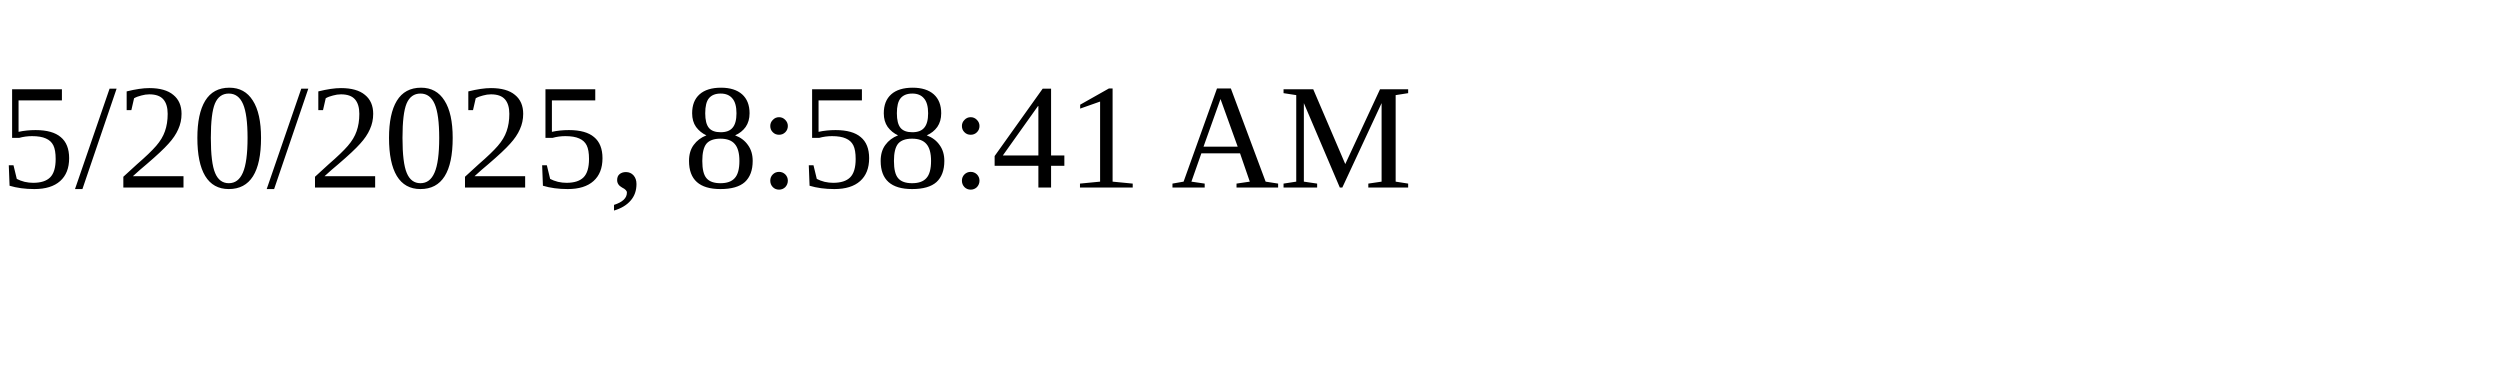
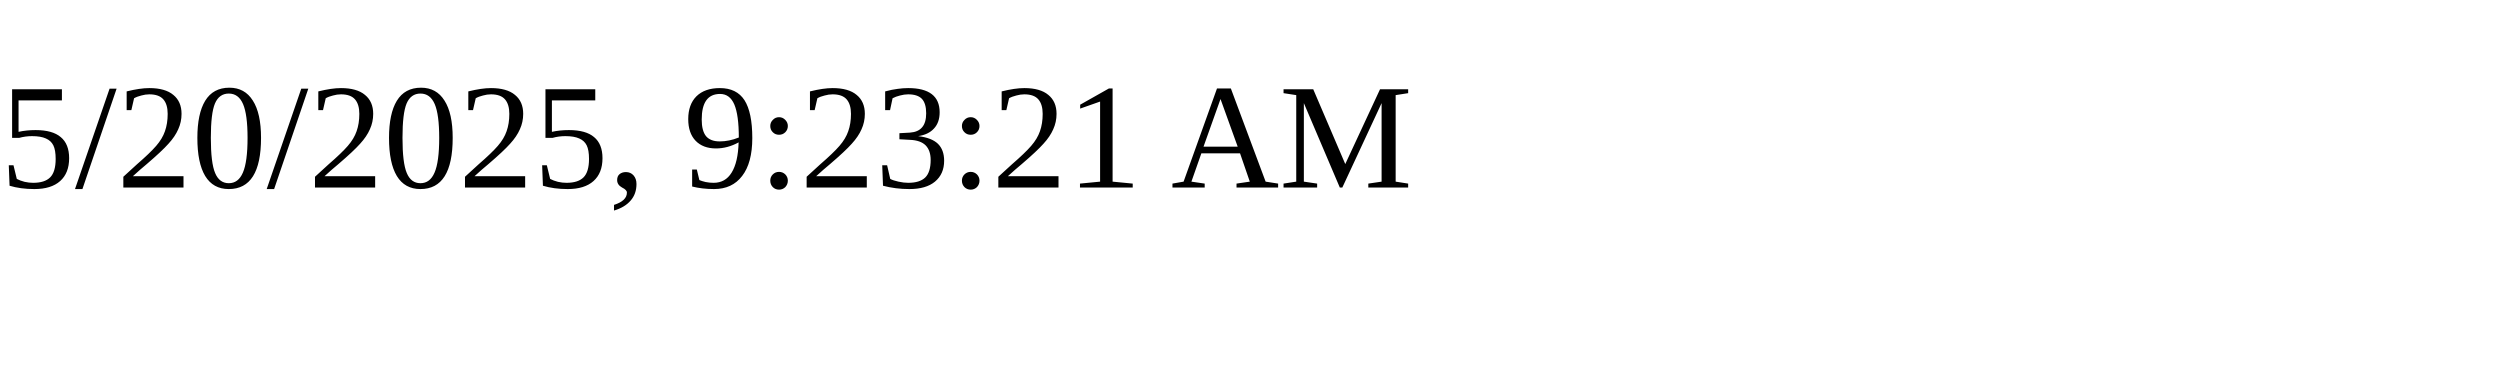
<svg xmlns="http://www.w3.org/2000/svg" height="30" width="200">
-   <text x="0" y="15">5/20/2025, 8:58:41 AM</text>
+   <text x="0" y="15">5/20/2025, 9:23:21 AM</text>
</svg>
